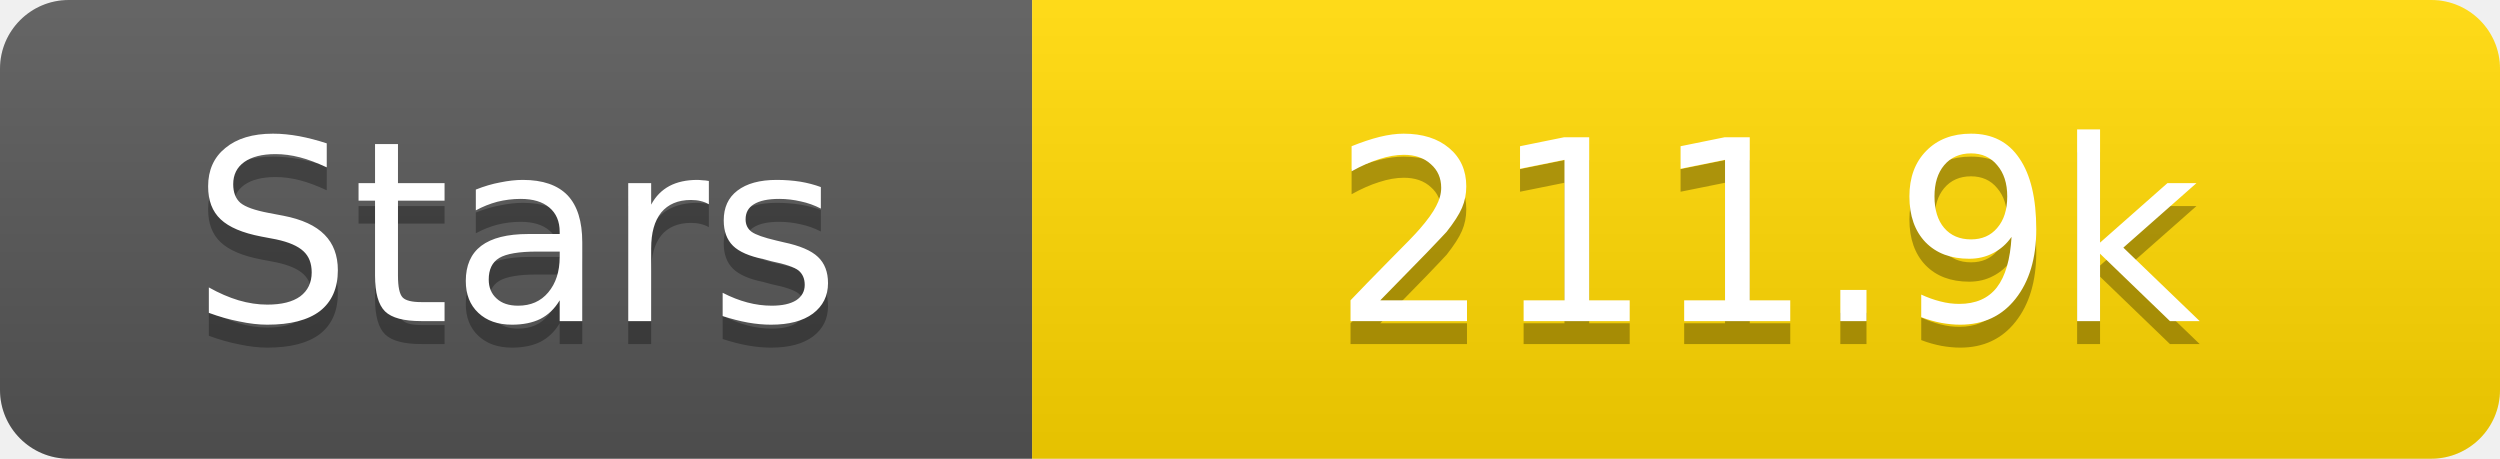
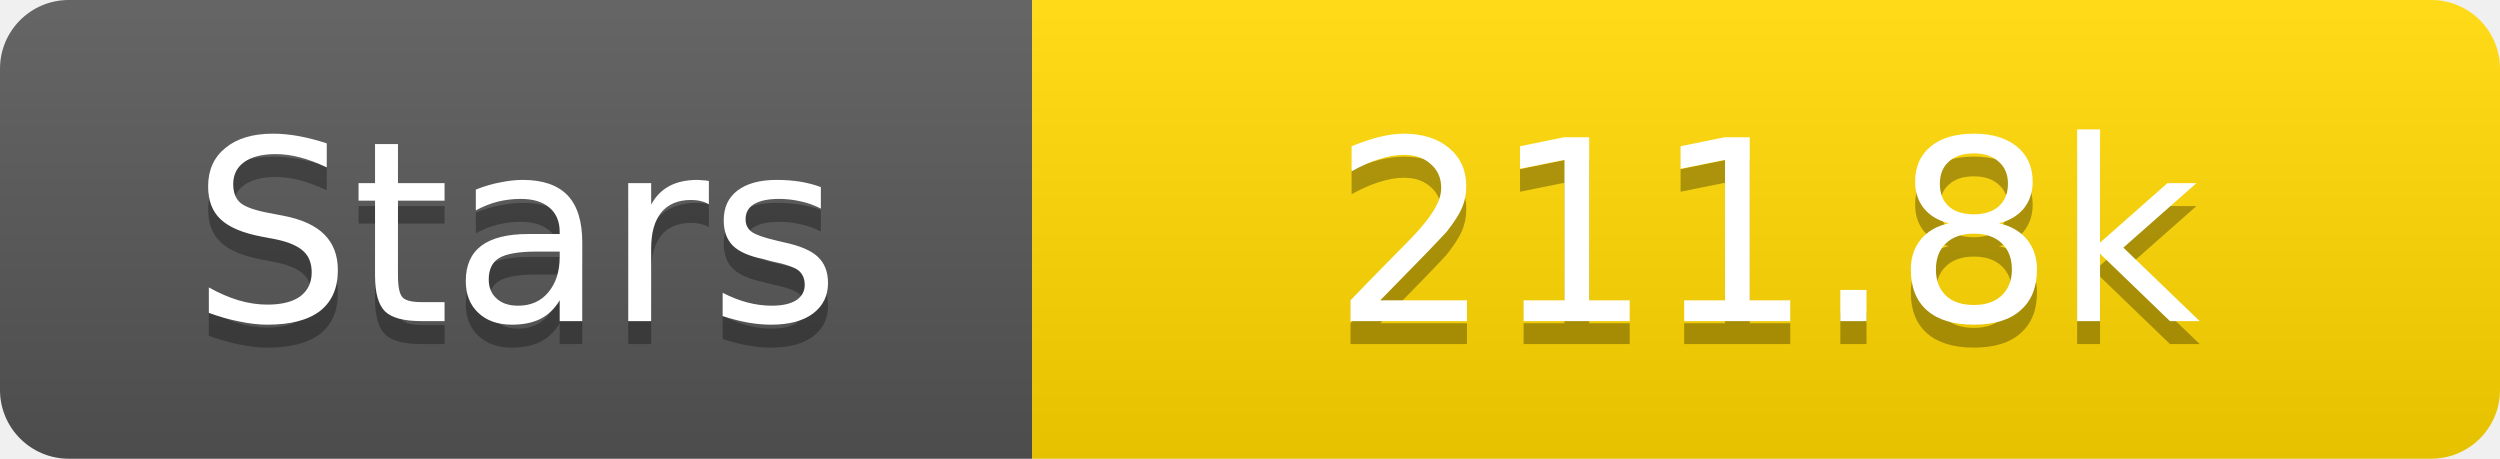
<svg xmlns="http://www.w3.org/2000/svg" width="109" height="20">
  <linearGradient id="s" x2="0" y2="100%">
    <stop offset="0" stop-color="#fff" stop-opacity=".1" />
    <stop offset="1" stop-opacity=".1" />
  </linearGradient>
  <clipPath id="r">
    <rect width="109" height="20" rx="3" fill="#fff" />
  </clipPath>
  <g clip-path="url(#r)">
    <rect width="45" height="20" fill="#555" />
    <rect x="45" width="64" height="20" fill="#ffd700" />
    <rect width="109" height="20" fill="url(#s)" />
  </g>
  <g fill="#fff" text-anchor="middle" font-family="Verdana,Geneva,DejaVu Sans,sans-serif" text-rendering="geometricPrecision" font-size="11">
    <text x="22.5" y="15" fill="#010101" fill-opacity=".3">Stars</text>
    <text x="22.5" y="14">Stars</text>
-     <text x="77.0" y="15" fill="#010101" fill-opacity=".3">211.9k</text>
-     <text x="77.0" y="14">211.9k</text>
+     <text x="77.0" y="15" fill="#010101" fill-opacity=".3">211.8k</text>
+     <text x="77.0" y="14">211.8k</text>
  </g>
</svg>
